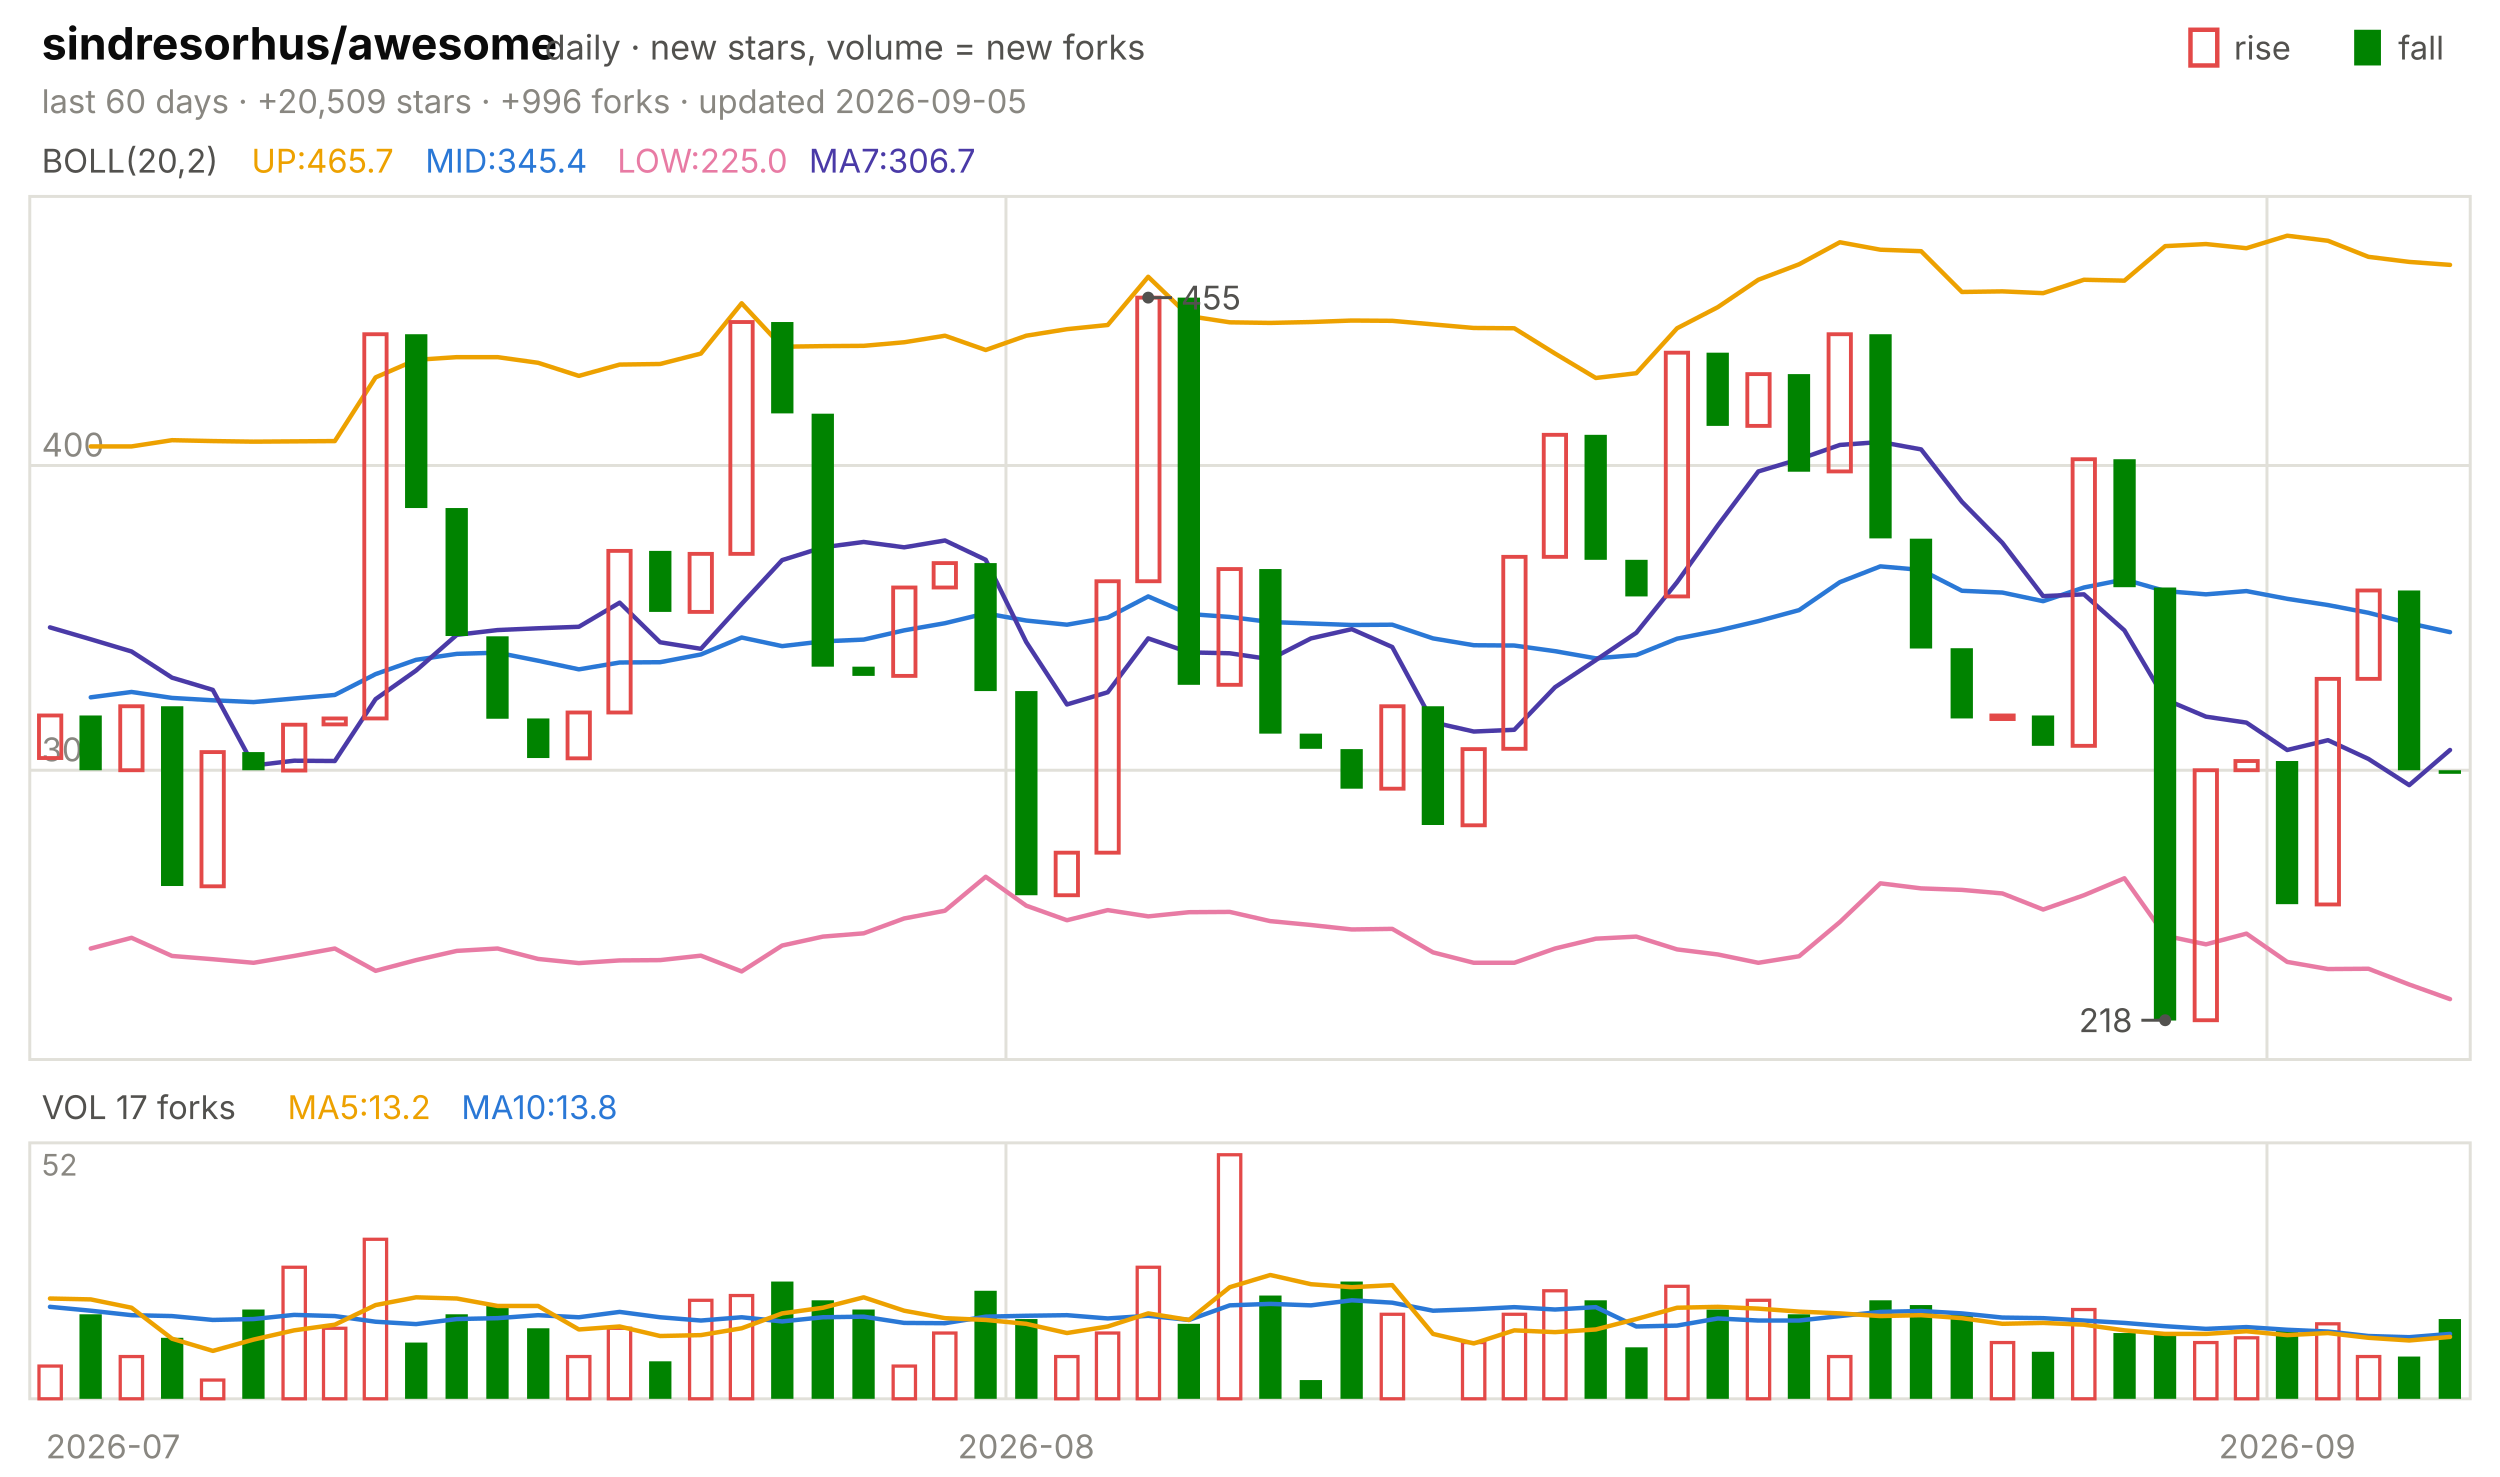
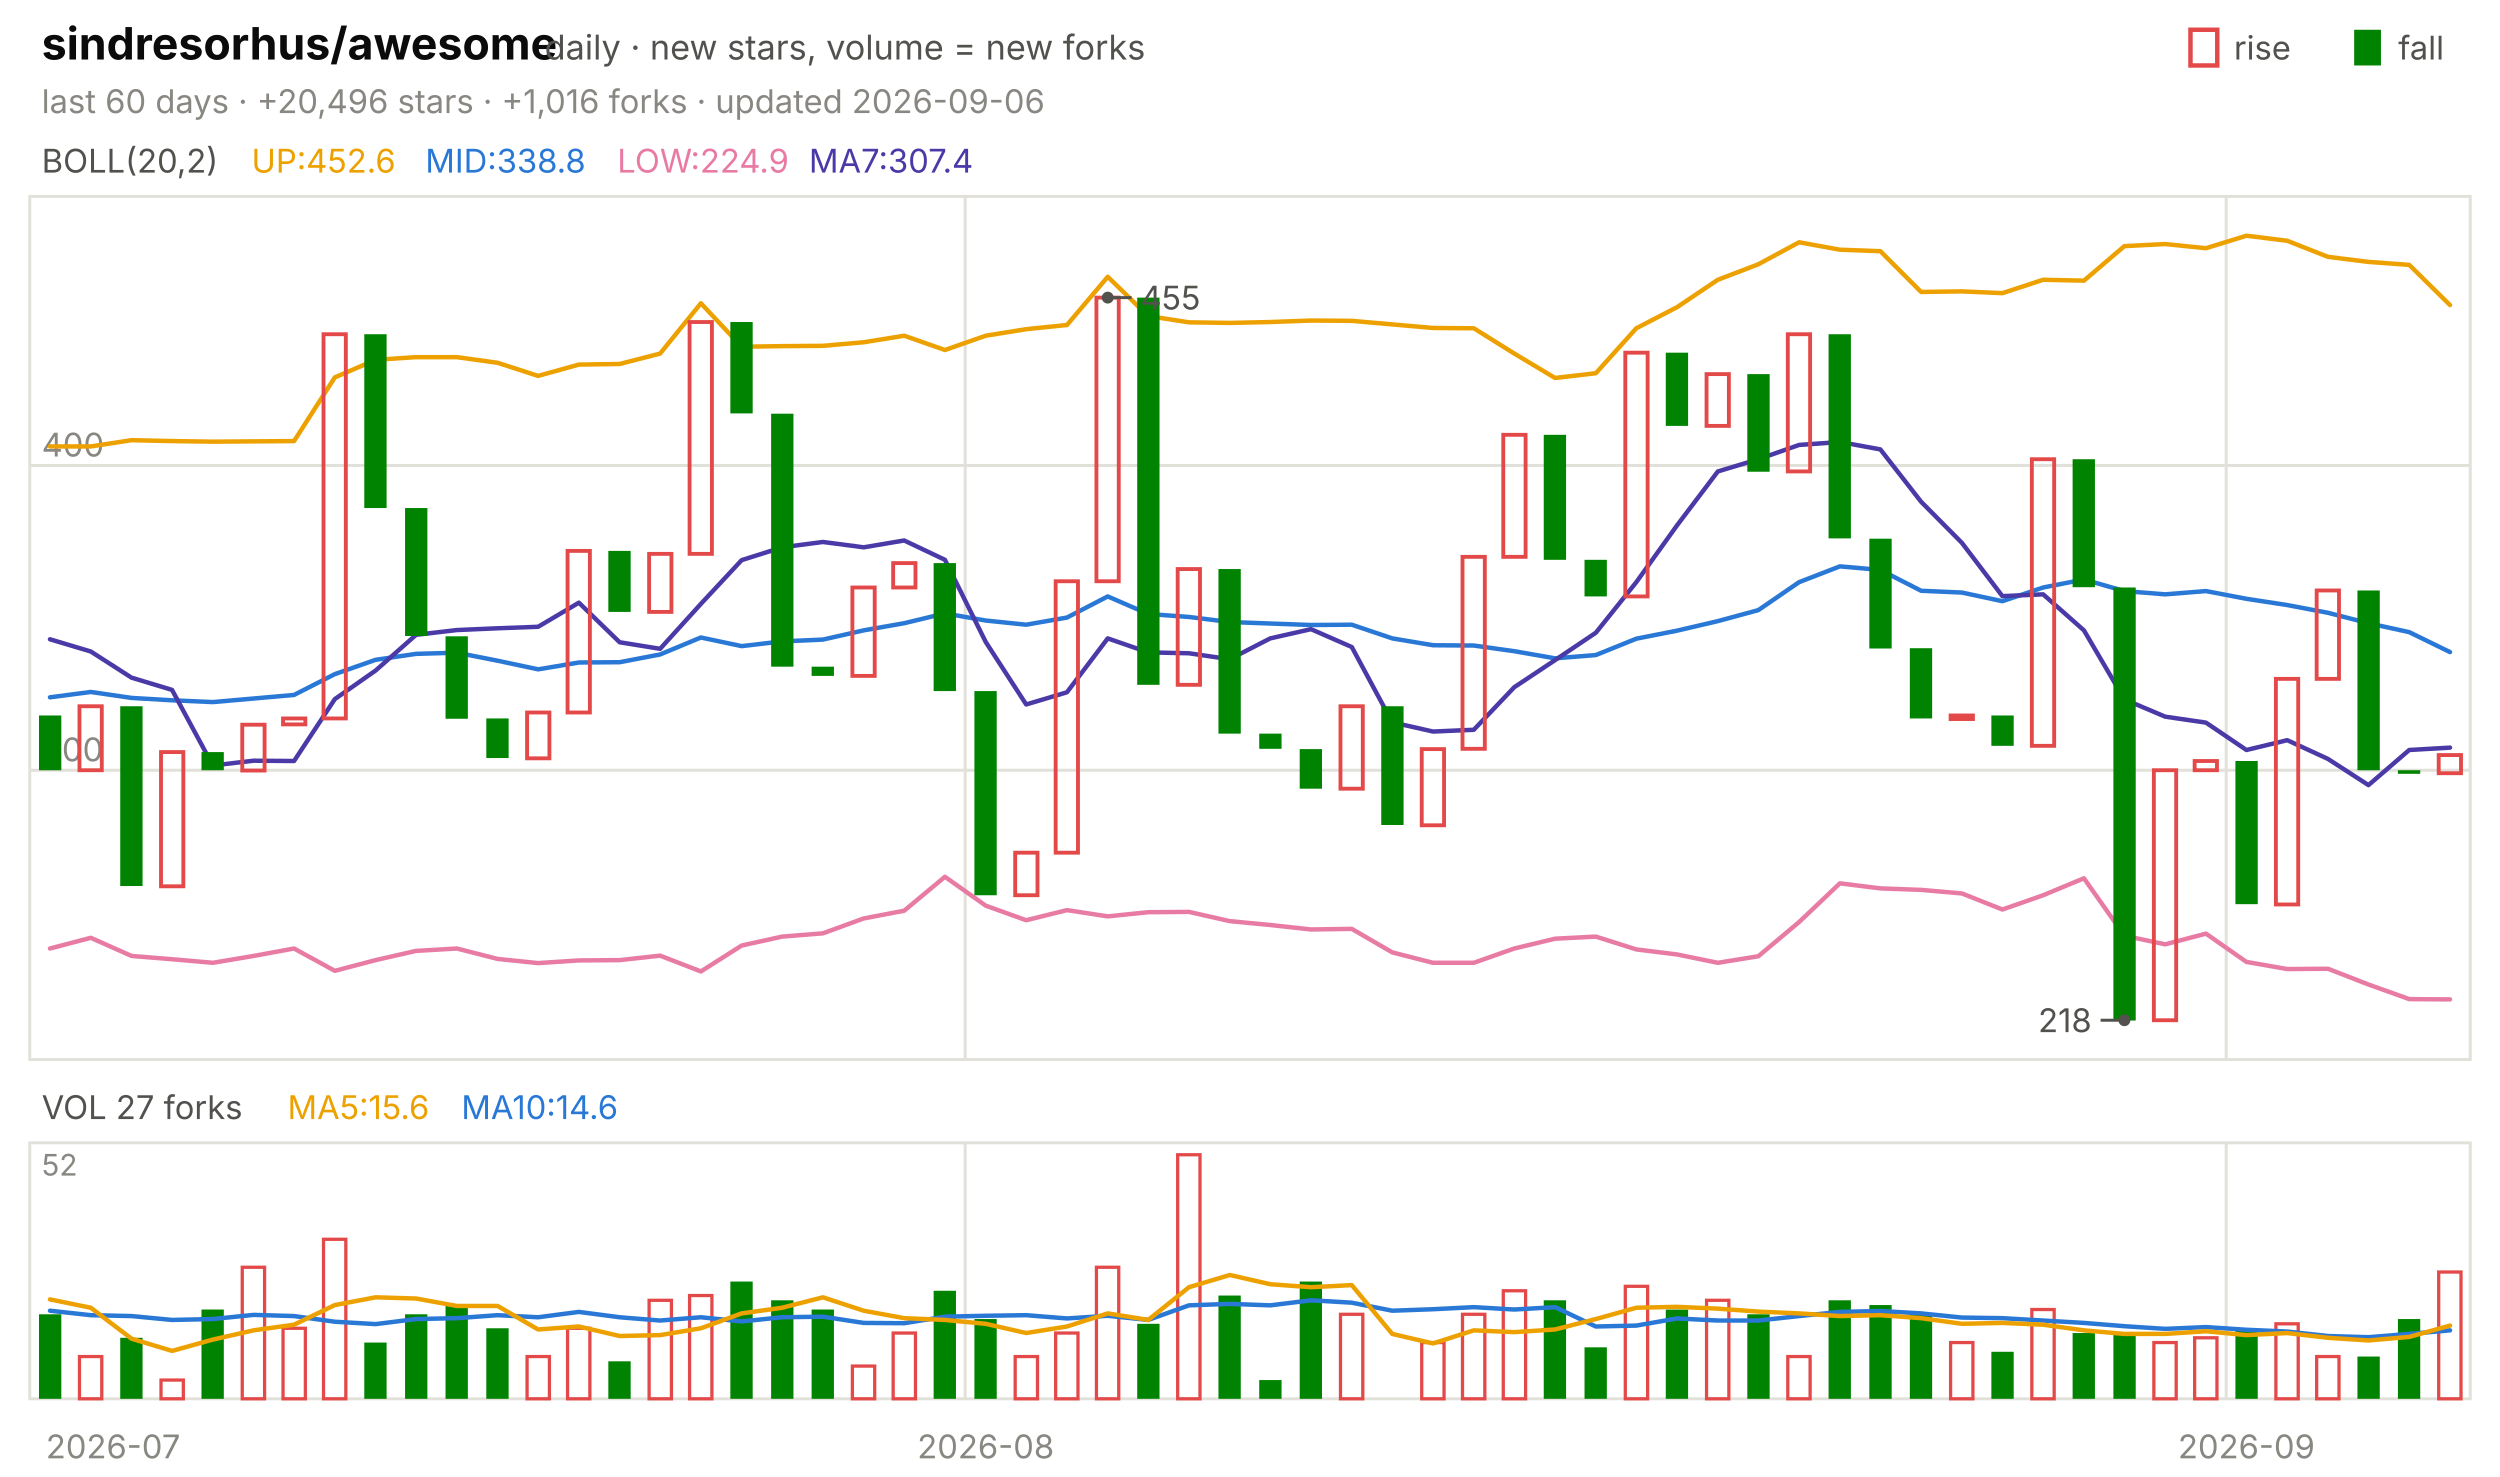
<svg xmlns="http://www.w3.org/2000/svg" viewBox="0 0 840 496" width="840" height="496" font-family="-apple-system,'Segoe UI',system-ui,sans-serif" role="img" aria-label="sindresorhus/awesome candlestick chart">
  <text x="14.0" y="20.0" font-size="15" fill="#0b0b0b" font-weight="650">sindresorhus/awesome</text>
  <text x="183.0" y="20.0" font-size="11.5" fill="#52514e">daily · new stars, volume = new forks</text>
  <text x="805.8" y="20.0" font-size="11.0" fill="#52514e">fall</text>
  <rect x="791" y="10" width="9" height="12" fill="#008300" />
  <text x="750.6" y="20.0" font-size="11.0" fill="#52514e">rise</text>
  <rect x="736" y="10" width="9" height="12" fill="none" stroke="#e34948" stroke-width="1.5" />
-   <text x="14.0" y="38.0" font-size="11.0" fill="#898781">last 60 days · +20,509 stars · +996 forks · updated 2026-09-05</text>
+   <text x="14.0" y="38.0" font-size="11.0" fill="#898781">last 60 days · +20,496 stars · +1,016 forks · updated 2026-09-06</text>
  <rect x="10" y="66" width="820" height="290" fill="none" stroke="#e1e0d9" />
  <rect x="10" y="384" width="820" height="86" fill="none" stroke="#e1e0d9" />
  <text x="38.0" y="490.0" font-size="11.0" fill="#898781" text-anchor="middle">2026-07</text>
-   <line x1="338.0" y1="66.0" x2="338.0" y2="356.0" stroke="#e1e0d9" stroke-width="1.0" />
-   <line x1="338.0" y1="384.0" x2="338.0" y2="470.0" stroke="#e1e0d9" stroke-width="1.0" />
-   <text x="344.8" y="490.0" font-size="11.0" fill="#898781" text-anchor="middle">2026-08</text>
-   <line x1="761.7" y1="66.0" x2="761.7" y2="356.0" stroke="#e1e0d9" stroke-width="1.0" />
-   <line x1="761.7" y1="384.0" x2="761.7" y2="470.0" stroke="#e1e0d9" stroke-width="1.0" />
-   <text x="768.5" y="490.0" font-size="11.0" fill="#898781" text-anchor="middle">2026-09</text>
+   <line x1="324.3" y1="66.0" x2="324.3" y2="356.0" stroke="#e1e0d9" stroke-width="1.0" />
+   <line x1="324.3" y1="384.0" x2="324.3" y2="470.0" stroke="#e1e0d9" stroke-width="1.0" />
+   <text x="331.2" y="490.0" font-size="11.0" fill="#898781" text-anchor="middle">2026-08</text>
+   <line x1="748.0" y1="66.0" x2="748.0" y2="356.0" stroke="#e1e0d9" stroke-width="1.0" />
+   <line x1="748.0" y1="384.0" x2="748.0" y2="470.0" stroke="#e1e0d9" stroke-width="1.0" />
+   <text x="754.8" y="490.0" font-size="11.0" fill="#898781" text-anchor="middle">2026-09</text>
  <text x="14.0" y="58.0" font-size="11.0" fill="#52514e">BOLL(20,2)</text>
-   <text x="84.5" y="58.0" font-size="11.0" fill="#eda100">UP:465.7</text>
-   <text x="142.9" y="58.0" font-size="11.0" fill="#2a78d6">MID:345.4</text>
-   <text x="207.4" y="58.0" font-size="11.0" fill="#e87ba4">LOW:225.0</text>
-   <text x="271.8" y="58.0" font-size="11.0" fill="#4a3aa7">MA7:306.7</text>
+   <text x="84.5" y="58.0" font-size="11.0" fill="#eda100">UP:452.6</text>
+   <text x="142.9" y="58.0" font-size="11.0" fill="#2a78d6">MID:338.8</text>
+   <text x="207.4" y="58.0" font-size="11.0" fill="#e87ba4">LOW:224.9</text>
+   <text x="271.8" y="58.0" font-size="11.0" fill="#4a3aa7">MA7:307.4</text>
  <line x1="10.0" y1="258.8" x2="830.0" y2="258.8" stroke="#e1e0d9" stroke-width="1.0" />
  <text x="14.0" y="255.8" font-size="11.0" fill="#898781">300</text>
  <line x1="10.0" y1="156.4" x2="830.0" y2="156.4" stroke="#e1e0d9" stroke-width="1.0" />
  <text x="14.0" y="153.4" font-size="11.0" fill="#898781">400</text>
-   <polyline points="30.5,150.0 44.2,150.0 57.8,147.9 71.5,148.2 85.2,148.4 98.8,148.3 112.5,148.2 126.2,126.8 139.8,120.9 153.5,120.0 167.2,120.0 180.8,121.9 194.5,126.3 208.2,122.5 221.8,122.3 235.5,118.8 249.2,101.9 262.8,116.5 276.5,116.3 290.2,116.2 303.8,115.0 317.5,112.8 331.2,117.6 344.8,112.8 358.5,110.6 372.2,109.2 385.8,93.0 399.5,106.2 413.2,108.3 426.8,108.5 440.5,108.2 454.2,107.7 467.8,107.8 481.5,109.0 495.2,110.2 508.8,110.3 522.5,118.8 536.2,127.0 549.8,125.4 563.5,110.3 577.2,103.2 590.8,94.0 604.5,88.8 618.2,81.4 631.8,83.9 645.5,84.4 659.2,98.1 672.8,97.9 686.5,98.5 700.2,94.0 713.8,94.3 727.5,82.7 741.2,82.0 754.8,83.4 768.5,79.2 782.2,80.9 795.8,86.3 809.5,88.0 823.2,89.0" fill="none" stroke="#eda100" stroke-width="1.5" stroke-linejoin="round" stroke-linecap="round" />
-   <polyline points="30.5,234.3 44.2,232.5 57.8,234.5 71.5,235.3 85.2,235.9 98.8,234.7 112.5,233.5 126.2,226.5 139.8,221.7 153.5,219.7 167.2,219.3 180.8,222.0 194.5,224.9 208.2,222.6 221.8,222.5 235.5,219.9 249.2,214.2 262.8,217.1 276.5,215.5 290.2,214.9 303.8,211.8 317.5,209.4 331.2,206.1 344.8,208.5 358.5,209.9 372.2,207.5 385.8,200.4 399.5,206.3 413.2,207.3 426.8,209.0 440.5,209.5 454.2,210.0 467.8,209.9 481.5,214.5 495.2,216.8 508.8,216.9 522.5,218.8 536.2,221.2 549.8,220.1 563.5,214.6 577.2,211.9 590.8,208.7 604.5,205.0 618.2,195.6 631.8,190.3 645.5,191.5 659.2,198.5 672.8,199.1 686.5,202.0 700.2,197.4 713.8,194.7 727.5,198.6 741.2,199.7 754.8,198.6 768.5,201.2 782.2,203.3 795.8,205.9 809.5,209.4 823.2,212.4" fill="none" stroke="#2a78d6" stroke-width="1.5" stroke-linejoin="round" stroke-linecap="round" />
-   <polyline points="30.5,318.7 44.2,315.1 57.8,321.2 71.5,322.3 85.2,323.5 98.8,321.2 112.5,318.7 126.2,326.2 139.8,322.6 153.5,319.5 167.2,318.7 180.8,322.2 194.5,323.6 208.2,322.7 221.8,322.6 235.5,321.1 249.2,326.4 262.8,317.7 276.5,314.7 290.2,313.6 303.8,308.6 317.5,306.0 331.2,294.6 344.8,304.3 358.5,309.2 372.2,305.8 385.8,307.9 399.5,306.5 413.2,306.4 426.8,309.5 440.5,310.8 454.2,312.3 467.8,312.1 481.5,320.0 495.2,323.5 508.8,323.5 522.5,318.7 536.2,315.4 549.8,314.7 563.5,319.0 577.2,320.7 590.8,323.5 604.5,321.3 618.2,309.8 631.8,296.8 645.5,298.5 659.2,299.0 672.8,300.2 686.5,305.6 700.2,300.8 713.8,295.1 727.5,314.4 741.2,317.3 754.8,313.7 768.5,323.2 782.2,325.6 795.8,325.5 809.5,330.8 823.2,335.7" fill="none" stroke="#e87ba4" stroke-width="1.5" stroke-linejoin="round" stroke-linecap="round" />
-   <polyline points="16.8,210.8 30.5,214.8 44.2,218.9 57.8,227.7 71.5,231.8 85.2,257.2 98.8,255.6 112.5,255.7 126.2,234.9 139.8,225.3 153.5,213.3 167.2,211.7 180.8,211.1 194.5,210.6 208.2,202.5 221.8,215.8 235.5,218.0 249.2,202.9 262.8,188.2 276.5,183.9 290.2,182.1 303.8,183.9 317.5,181.6 331.2,188.1 344.8,215.7 358.5,236.7 372.2,232.6 385.8,214.5 399.5,219.2 413.2,219.5 426.8,221.5 440.5,214.5 454.2,211.4 467.8,217.4 481.5,242.7 495.2,245.8 508.8,245.2 522.5,230.9 536.2,221.8 549.8,212.6 563.5,195.6 577.2,176.5 590.8,158.4 604.5,154.3 618.2,149.5 631.8,148.5 645.5,151.0 659.2,168.6 672.8,182.4 686.5,200.3 700.2,199.7 713.8,211.8 727.5,235.0 741.2,240.8 754.8,242.8 768.5,252.0 782.2,248.7 795.8,255.0 809.5,263.8 823.2,252.0" fill="none" stroke="#4a3aa7" stroke-width="1.5" stroke-linejoin="round" stroke-linecap="round" />
-   <rect x="13.1" y="240.4" width="7.5" height="14.3" fill="none" stroke="#e34948" stroke-width="1.3" />
-   <rect x="26.7" y="240.4" width="7.5" height="18.4" fill="#008300" />
-   <rect x="40.4" y="237.3" width="7.5" height="21.5" fill="none" stroke="#e34948" stroke-width="1.3" />
-   <rect x="54.1" y="237.3" width="7.5" height="60.4" fill="#008300" />
-   <rect x="67.7" y="252.7" width="7.5" height="45.1" fill="none" stroke="#e34948" stroke-width="1.3" />
-   <rect x="81.4" y="252.7" width="7.5" height="6.1" fill="#008300" />
-   <rect x="95.1" y="243.5" width="7.5" height="15.4" fill="none" stroke="#e34948" stroke-width="1.3" />
-   <rect x="108.7" y="241.4" width="7.5" height="2.0" fill="none" stroke="#e34948" stroke-width="1.3" />
-   <rect x="122.4" y="112.3" width="7.5" height="129.1" fill="none" stroke="#e34948" stroke-width="1.3" />
-   <rect x="136.1" y="112.3" width="7.5" height="58.4" fill="#008300" />
-   <rect x="149.7" y="170.7" width="7.5" height="43.0" fill="#008300" />
-   <rect x="163.4" y="213.8" width="7.5" height="27.7" fill="#008300" />
-   <rect x="177.1" y="241.4" width="7.5" height="13.3" fill="#008300" />
-   <rect x="190.7" y="239.4" width="7.5" height="15.4" fill="none" stroke="#e34948" stroke-width="1.3" />
-   <rect x="204.4" y="185.1" width="7.5" height="54.3" fill="none" stroke="#e34948" stroke-width="1.3" />
-   <rect x="218.1" y="185.1" width="7.5" height="20.5" fill="#008300" />
-   <rect x="231.7" y="186.1" width="7.5" height="19.5" fill="none" stroke="#e34948" stroke-width="1.3" />
-   <rect x="245.4" y="108.2" width="7.5" height="77.9" fill="none" stroke="#e34948" stroke-width="1.3" />
-   <rect x="259.1" y="108.2" width="7.5" height="30.7" fill="#008300" />
-   <rect x="272.7" y="139.0" width="7.5" height="85.0" fill="#008300" />
-   <rect x="286.4" y="224.0" width="7.5" height="3.1" fill="#008300" />
-   <rect x="300.1" y="197.4" width="7.5" height="29.7" fill="none" stroke="#e34948" stroke-width="1.3" />
-   <rect x="313.7" y="189.2" width="7.5" height="8.2" fill="none" stroke="#e34948" stroke-width="1.3" />
-   <rect x="327.4" y="189.2" width="7.5" height="43.0" fill="#008300" />
-   <rect x="341.1" y="232.2" width="7.5" height="68.6" fill="#008300" />
-   <rect x="354.7" y="286.5" width="7.5" height="14.3" fill="none" stroke="#e34948" stroke-width="1.3" />
-   <rect x="368.4" y="195.3" width="7.5" height="91.2" fill="none" stroke="#e34948" stroke-width="1.3" />
-   <rect x="382.1" y="100.0" width="7.5" height="95.3" fill="none" stroke="#e34948" stroke-width="1.3" />
-   <rect x="395.7" y="100.0" width="7.5" height="130.1" fill="#008300" />
-   <rect x="409.4" y="191.2" width="7.5" height="38.9" fill="none" stroke="#e34948" stroke-width="1.3" />
-   <rect x="423.1" y="191.2" width="7.5" height="55.3" fill="#008300" />
-   <rect x="436.7" y="246.5" width="7.5" height="5.1" fill="#008300" />
-   <rect x="450.4" y="251.7" width="7.5" height="13.3" fill="#008300" />
-   <rect x="464.1" y="237.3" width="7.5" height="27.7" fill="none" stroke="#e34948" stroke-width="1.3" />
-   <rect x="477.7" y="237.3" width="7.5" height="39.9" fill="#008300" />
-   <rect x="491.4" y="251.7" width="7.5" height="25.6" fill="none" stroke="#e34948" stroke-width="1.3" />
-   <rect x="505.1" y="187.1" width="7.5" height="64.5" fill="none" stroke="#e34948" stroke-width="1.3" />
-   <rect x="518.7" y="146.1" width="7.5" height="41.0" fill="none" stroke="#e34948" stroke-width="1.3" />
-   <rect x="532.4" y="146.1" width="7.5" height="42.0" fill="#008300" />
-   <rect x="546.1" y="188.1" width="7.5" height="12.3" fill="#008300" />
-   <rect x="559.7" y="118.5" width="7.5" height="81.9" fill="none" stroke="#e34948" stroke-width="1.3" />
-   <rect x="573.4" y="118.5" width="7.5" height="24.6" fill="#008300" />
-   <rect x="587.1" y="125.7" width="7.5" height="17.4" fill="none" stroke="#e34948" stroke-width="1.3" />
-   <rect x="600.7" y="125.7" width="7.5" height="32.8" fill="#008300" />
-   <rect x="614.4" y="112.3" width="7.5" height="46.1" fill="none" stroke="#e34948" stroke-width="1.3" />
-   <rect x="628.1" y="112.3" width="7.5" height="68.6" fill="#008300" />
-   <rect x="641.7" y="181.0" width="7.5" height="36.9" fill="#008300" />
-   <rect x="655.4" y="217.8" width="7.5" height="23.6" fill="#008300" />
-   <rect x="669.1" y="240.4" width="7.5" height="1.2" fill="none" stroke="#e34948" stroke-width="1.3" />
-   <rect x="682.7" y="240.4" width="7.5" height="10.2" fill="#008300" />
-   <rect x="696.4" y="154.3" width="7.5" height="96.3" fill="none" stroke="#e34948" stroke-width="1.3" />
-   <rect x="710.1" y="154.3" width="7.5" height="43.0" fill="#008300" />
-   <rect x="723.7" y="197.4" width="7.5" height="145.5" fill="#008300" />
-   <rect x="737.4" y="258.8" width="7.5" height="84.0" fill="none" stroke="#e34948" stroke-width="1.3" />
-   <rect x="751.1" y="255.7" width="7.5" height="3.1" fill="none" stroke="#e34948" stroke-width="1.3" />
-   <rect x="764.7" y="255.7" width="7.5" height="48.1" fill="#008300" />
-   <rect x="778.4" y="228.1" width="7.5" height="75.8" fill="none" stroke="#e34948" stroke-width="1.3" />
-   <rect x="792.1" y="198.4" width="7.5" height="29.7" fill="none" stroke="#e34948" stroke-width="1.3" />
-   <rect x="805.7" y="198.4" width="7.5" height="60.4" fill="#008300" />
-   <rect x="819.4" y="258.8" width="7.5" height="1.2" fill="#008300" />
-   <circle cx="385.8" cy="100.0" r="2" fill="#52514e" />
-   <line x1="385.8" y1="100.0" x2="393.8" y2="100.0" stroke="#52514e" stroke-width="1.0" />
-   <text x="396.8" y="104.0" font-size="11.0" fill="#52514e">455</text>
-   <circle cx="727.5" cy="342.8" r="2" fill="#52514e" />
-   <line x1="727.5" y1="342.8" x2="719.5" y2="342.8" stroke="#52514e" stroke-width="1.0" />
-   <text x="716.5" y="346.8" font-size="11.0" fill="#52514e" text-anchor="end">218</text>
-   <text x="14.0" y="376.0" font-size="11.0" fill="#52514e">VOL 17 forks</text>
-   <text x="96.6" y="376.0" font-size="11.0" fill="#eda100">MA5:13.2</text>
-   <text x="155.0" y="376.0" font-size="11.0" fill="#2a78d6">MA10:13.8</text>
+   <polyline points="16.8,150.0 30.5,150.0 44.2,147.9 57.8,148.2 71.5,148.4 85.2,148.3 98.8,148.2 112.5,126.8 126.2,120.9 139.8,120.0 153.5,120.0 167.2,121.9 180.8,126.3 194.5,122.5 208.2,122.3 221.8,118.8 235.5,101.9 249.2,116.5 262.8,116.3 276.5,116.2 290.2,115.0 303.8,112.8 317.5,117.6 331.2,112.8 344.8,110.6 358.5,109.2 372.2,93.0 385.8,106.2 399.5,108.3 413.2,108.5 426.8,108.2 440.5,107.7 454.2,107.8 467.8,109.0 481.5,110.2 495.2,110.3 508.8,118.8 522.5,127.0 536.2,125.4 549.8,110.3 563.5,103.2 577.2,94.0 590.8,88.8 604.5,81.4 618.2,83.9 631.8,84.4 645.5,98.1 659.2,97.9 672.8,98.5 686.5,94.0 700.2,94.3 713.8,82.7 727.5,82.0 741.2,83.4 754.8,79.2 768.5,80.9 782.2,86.3 795.8,88.0 809.5,89.0 823.2,102.5" fill="none" stroke="#eda100" stroke-width="1.5" stroke-linejoin="round" stroke-linecap="round" />
+   <polyline points="16.8,234.3 30.5,232.5 44.2,234.5 57.8,235.3 71.5,235.9 85.2,234.7 98.8,233.5 112.5,226.5 126.2,221.7 139.8,219.7 153.5,219.3 167.2,222.0 180.8,224.9 194.5,222.6 208.2,222.5 221.8,219.9 235.5,214.2 249.2,217.1 262.8,215.5 276.5,214.9 290.2,211.8 303.8,209.4 317.5,206.1 331.2,208.5 344.8,209.9 358.5,207.5 372.2,200.4 385.8,206.3 399.5,207.3 413.2,209.0 426.8,209.5 440.5,210.0 454.2,209.9 467.8,214.5 481.5,216.8 495.2,216.9 508.8,218.8 522.5,221.2 536.2,220.1 549.8,214.6 563.5,211.9 577.2,208.7 590.8,205.0 604.5,195.6 618.2,190.3 631.8,191.5 645.5,198.5 659.2,199.1 672.8,202.0 686.5,197.4 700.2,194.7 713.8,198.6 727.5,199.7 741.2,198.6 754.8,201.2 768.5,203.3 782.2,205.9 795.8,209.4 809.5,212.4 823.2,219.1" fill="none" stroke="#2a78d6" stroke-width="1.5" stroke-linejoin="round" stroke-linecap="round" />
+   <polyline points="16.8,318.7 30.5,315.1 44.2,321.2 57.8,322.3 71.5,323.5 85.2,321.2 98.8,318.7 112.5,326.2 126.2,322.6 139.8,319.5 153.5,318.7 167.2,322.2 180.8,323.6 194.5,322.7 208.2,322.6 221.8,321.1 235.5,326.4 249.2,317.7 262.8,314.7 276.5,313.6 290.2,308.6 303.8,306.0 317.5,294.6 331.2,304.3 344.8,309.2 358.5,305.8 372.2,307.9 385.8,306.5 399.5,306.4 413.2,309.5 426.8,310.8 440.5,312.3 454.2,312.1 467.8,320.0 481.5,323.5 495.2,323.5 508.8,318.7 522.5,315.4 536.2,314.7 549.8,319.0 563.5,320.7 577.2,323.5 590.8,321.3 604.5,309.8 618.2,296.8 631.8,298.5 645.5,299.0 659.2,300.2 672.8,305.6 686.5,300.8 700.2,295.1 713.8,314.4 727.5,317.3 741.2,313.7 754.8,323.2 768.5,325.6 782.2,325.5 795.8,330.8 809.5,335.7 823.2,335.8" fill="none" stroke="#e87ba4" stroke-width="1.5" stroke-linejoin="round" stroke-linecap="round" />
+   <polyline points="16.8,214.8 30.5,218.9 44.2,227.7 57.8,231.8 71.5,257.2 85.2,255.6 98.8,255.7 112.5,234.9 126.2,225.3 139.8,213.3 153.5,211.7 167.2,211.1 180.8,210.6 194.5,202.5 208.2,215.8 221.8,218.0 235.5,202.9 249.2,188.2 262.8,183.9 276.5,182.1 290.2,183.9 303.8,181.6 317.5,188.1 331.2,215.7 344.8,236.7 358.5,232.6 372.2,214.5 385.8,219.2 399.5,219.5 413.2,221.5 426.8,214.5 440.5,211.4 454.2,217.4 467.8,242.7 481.5,245.8 495.2,245.2 508.8,230.9 522.5,221.8 536.2,212.6 549.8,195.6 563.5,176.5 577.2,158.4 590.8,154.3 604.5,149.5 618.2,148.5 631.8,151.0 645.5,168.6 659.2,182.4 672.8,200.3 686.5,199.7 700.2,211.8 713.8,235.0 727.5,240.8 741.2,242.8 754.8,252.0 768.5,248.7 782.2,255.0 795.8,263.8 809.5,252.0 823.2,251.2" fill="none" stroke="#4a3aa7" stroke-width="1.5" stroke-linejoin="round" stroke-linecap="round" />
+   <rect x="13.1" y="240.4" width="7.5" height="18.4" fill="#008300" />
+   <rect x="26.7" y="237.3" width="7.5" height="21.5" fill="none" stroke="#e34948" stroke-width="1.3" />
+   <rect x="40.4" y="237.3" width="7.5" height="60.4" fill="#008300" />
+   <rect x="54.1" y="252.7" width="7.5" height="45.1" fill="none" stroke="#e34948" stroke-width="1.3" />
+   <rect x="67.7" y="252.7" width="7.5" height="6.1" fill="#008300" />
+   <rect x="81.4" y="243.5" width="7.5" height="15.4" fill="none" stroke="#e34948" stroke-width="1.3" />
+   <rect x="95.1" y="241.4" width="7.5" height="2.0" fill="none" stroke="#e34948" stroke-width="1.3" />
+   <rect x="108.7" y="112.3" width="7.5" height="129.1" fill="none" stroke="#e34948" stroke-width="1.3" />
+   <rect x="122.4" y="112.3" width="7.5" height="58.4" fill="#008300" />
+   <rect x="136.1" y="170.7" width="7.5" height="43.0" fill="#008300" />
+   <rect x="149.7" y="213.8" width="7.5" height="27.7" fill="#008300" />
+   <rect x="163.4" y="241.4" width="7.5" height="13.3" fill="#008300" />
+   <rect x="177.1" y="239.4" width="7.5" height="15.4" fill="none" stroke="#e34948" stroke-width="1.3" />
+   <rect x="190.7" y="185.1" width="7.5" height="54.3" fill="none" stroke="#e34948" stroke-width="1.3" />
+   <rect x="204.4" y="185.1" width="7.5" height="20.5" fill="#008300" />
+   <rect x="218.1" y="186.1" width="7.5" height="19.5" fill="none" stroke="#e34948" stroke-width="1.3" />
+   <rect x="231.7" y="108.2" width="7.5" height="77.9" fill="none" stroke="#e34948" stroke-width="1.3" />
+   <rect x="245.4" y="108.2" width="7.5" height="30.7" fill="#008300" />
+   <rect x="259.1" y="139.0" width="7.5" height="85.0" fill="#008300" />
+   <rect x="272.7" y="224.0" width="7.5" height="3.1" fill="#008300" />
+   <rect x="286.4" y="197.4" width="7.5" height="29.7" fill="none" stroke="#e34948" stroke-width="1.3" />
+   <rect x="300.1" y="189.2" width="7.5" height="8.2" fill="none" stroke="#e34948" stroke-width="1.3" />
+   <rect x="313.7" y="189.2" width="7.5" height="43.0" fill="#008300" />
+   <rect x="327.4" y="232.2" width="7.5" height="68.6" fill="#008300" />
+   <rect x="341.1" y="286.5" width="7.5" height="14.3" fill="none" stroke="#e34948" stroke-width="1.3" />
+   <rect x="354.7" y="195.3" width="7.5" height="91.2" fill="none" stroke="#e34948" stroke-width="1.3" />
+   <rect x="368.4" y="100.0" width="7.5" height="95.3" fill="none" stroke="#e34948" stroke-width="1.3" />
+   <rect x="382.1" y="100.0" width="7.5" height="130.1" fill="#008300" />
+   <rect x="395.7" y="191.2" width="7.5" height="38.9" fill="none" stroke="#e34948" stroke-width="1.3" />
+   <rect x="409.4" y="191.2" width="7.5" height="55.3" fill="#008300" />
+   <rect x="423.1" y="246.5" width="7.5" height="5.1" fill="#008300" />
+   <rect x="436.7" y="251.7" width="7.5" height="13.3" fill="#008300" />
+   <rect x="450.4" y="237.3" width="7.5" height="27.7" fill="none" stroke="#e34948" stroke-width="1.3" />
+   <rect x="464.1" y="237.3" width="7.5" height="39.9" fill="#008300" />
+   <rect x="477.7" y="251.7" width="7.5" height="25.6" fill="none" stroke="#e34948" stroke-width="1.3" />
+   <rect x="491.4" y="187.1" width="7.5" height="64.5" fill="none" stroke="#e34948" stroke-width="1.3" />
+   <rect x="505.1" y="146.1" width="7.5" height="41.0" fill="none" stroke="#e34948" stroke-width="1.3" />
+   <rect x="518.7" y="146.1" width="7.5" height="42.0" fill="#008300" />
+   <rect x="532.4" y="188.1" width="7.5" height="12.3" fill="#008300" />
+   <rect x="546.1" y="118.5" width="7.5" height="81.9" fill="none" stroke="#e34948" stroke-width="1.3" />
+   <rect x="559.7" y="118.5" width="7.5" height="24.6" fill="#008300" />
+   <rect x="573.4" y="125.7" width="7.5" height="17.4" fill="none" stroke="#e34948" stroke-width="1.3" />
+   <rect x="587.1" y="125.7" width="7.5" height="32.8" fill="#008300" />
+   <rect x="600.7" y="112.3" width="7.5" height="46.1" fill="none" stroke="#e34948" stroke-width="1.3" />
+   <rect x="614.4" y="112.3" width="7.5" height="68.6" fill="#008300" />
+   <rect x="628.1" y="181.0" width="7.5" height="36.9" fill="#008300" />
+   <rect x="641.7" y="217.8" width="7.5" height="23.6" fill="#008300" />
+   <rect x="655.4" y="240.4" width="7.5" height="1.2" fill="none" stroke="#e34948" stroke-width="1.3" />
+   <rect x="669.1" y="240.4" width="7.5" height="10.2" fill="#008300" />
+   <rect x="682.7" y="154.3" width="7.5" height="96.3" fill="none" stroke="#e34948" stroke-width="1.3" />
+   <rect x="696.4" y="154.3" width="7.5" height="43.0" fill="#008300" />
+   <rect x="710.1" y="197.4" width="7.5" height="145.5" fill="#008300" />
+   <rect x="723.7" y="258.8" width="7.5" height="84.0" fill="none" stroke="#e34948" stroke-width="1.3" />
+   <rect x="737.4" y="255.7" width="7.5" height="3.1" fill="none" stroke="#e34948" stroke-width="1.3" />
+   <rect x="751.1" y="255.7" width="7.5" height="48.1" fill="#008300" />
+   <rect x="764.7" y="228.1" width="7.5" height="75.8" fill="none" stroke="#e34948" stroke-width="1.3" />
+   <rect x="778.4" y="198.4" width="7.5" height="29.7" fill="none" stroke="#e34948" stroke-width="1.3" />
+   <rect x="792.1" y="198.4" width="7.5" height="60.4" fill="#008300" />
+   <rect x="805.7" y="258.8" width="7.5" height="1.2" fill="#008300" />
+   <rect x="819.4" y="253.7" width="7.5" height="6.1" fill="none" stroke="#e34948" stroke-width="1.3" />
+   <circle cx="372.2" cy="100.0" r="2" fill="#52514e" />
+   <line x1="372.2" y1="100.0" x2="380.2" y2="100.0" stroke="#52514e" stroke-width="1.0" />
+   <text x="383.2" y="104.0" font-size="11.0" fill="#52514e">455</text>
+   <circle cx="713.8" cy="342.8" r="2" fill="#52514e" />
+   <line x1="713.8" y1="342.8" x2="705.8" y2="342.8" stroke="#52514e" stroke-width="1.0" />
+   <text x="702.8" y="346.8" font-size="11.0" fill="#52514e" text-anchor="end">218</text>
+   <text x="14.0" y="376.0" font-size="11.0" fill="#52514e">VOL 27 forks</text>
+   <text x="96.6" y="376.0" font-size="11.0" fill="#eda100">MA5:15.6</text>
+   <text x="155.0" y="376.0" font-size="11.0" fill="#2a78d6">MA10:14.6</text>
  <text x="14.0" y="395.0" font-size="10" fill="#898781">52</text>
-   <rect x="13.1" y="459.0" width="7.5" height="11.0" fill="none" stroke="#e34948" stroke-width="1.1" />
-   <rect x="26.7" y="441.6" width="7.5" height="28.4" fill="#008300" />
-   <rect x="40.4" y="455.8" width="7.5" height="14.2" fill="none" stroke="#e34948" stroke-width="1.1" />
-   <rect x="54.1" y="449.5" width="7.5" height="20.5" fill="#008300" />
-   <rect x="67.7" y="463.7" width="7.5" height="6.3" fill="none" stroke="#e34948" stroke-width="1.1" />
-   <rect x="81.4" y="440.0" width="7.5" height="30.0" fill="#008300" />
-   <rect x="95.1" y="425.8" width="7.5" height="44.2" fill="none" stroke="#e34948" stroke-width="1.1" />
-   <rect x="108.7" y="446.3" width="7.5" height="23.7" fill="none" stroke="#e34948" stroke-width="1.1" />
-   <rect x="122.4" y="416.4" width="7.5" height="53.6" fill="none" stroke="#e34948" stroke-width="1.1" />
-   <rect x="136.1" y="451.1" width="7.5" height="18.9" fill="#008300" />
-   <rect x="149.7" y="441.6" width="7.5" height="28.4" fill="#008300" />
-   <rect x="163.4" y="438.5" width="7.5" height="31.5" fill="#008300" />
-   <rect x="177.1" y="446.3" width="7.5" height="23.7" fill="#008300" />
-   <rect x="190.7" y="455.8" width="7.5" height="14.2" fill="none" stroke="#e34948" stroke-width="1.1" />
-   <rect x="204.4" y="446.3" width="7.5" height="23.7" fill="none" stroke="#e34948" stroke-width="1.1" />
-   <rect x="218.1" y="457.4" width="7.5" height="12.6" fill="#008300" />
-   <rect x="231.7" y="436.9" width="7.5" height="33.1" fill="none" stroke="#e34948" stroke-width="1.1" />
-   <rect x="245.4" y="435.3" width="7.5" height="34.7" fill="none" stroke="#e34948" stroke-width="1.1" />
-   <rect x="259.1" y="430.6" width="7.5" height="39.4" fill="#008300" />
-   <rect x="272.7" y="436.9" width="7.5" height="33.1" fill="#008300" />
-   <rect x="286.4" y="440.0" width="7.5" height="30.0" fill="#008300" />
-   <rect x="300.1" y="459.0" width="7.5" height="11.0" fill="none" stroke="#e34948" stroke-width="1.1" />
-   <rect x="313.7" y="447.9" width="7.5" height="22.1" fill="none" stroke="#e34948" stroke-width="1.1" />
-   <rect x="327.4" y="433.7" width="7.5" height="36.3" fill="#008300" />
-   <rect x="341.1" y="443.2" width="7.5" height="26.8" fill="#008300" />
-   <rect x="354.7" y="455.8" width="7.5" height="14.2" fill="none" stroke="#e34948" stroke-width="1.1" />
-   <rect x="368.4" y="447.9" width="7.5" height="22.1" fill="none" stroke="#e34948" stroke-width="1.1" />
-   <rect x="382.1" y="425.8" width="7.5" height="44.2" fill="none" stroke="#e34948" stroke-width="1.1" />
-   <rect x="395.7" y="444.8" width="7.5" height="25.2" fill="#008300" />
-   <rect x="409.4" y="388.0" width="7.5" height="82.0" fill="none" stroke="#e34948" stroke-width="1.1" />
-   <rect x="423.1" y="435.3" width="7.5" height="34.7" fill="#008300" />
-   <rect x="436.7" y="463.7" width="7.5" height="6.3" fill="#008300" />
-   <rect x="450.4" y="430.6" width="7.5" height="39.4" fill="#008300" />
-   <rect x="464.1" y="441.6" width="7.5" height="28.4" fill="none" stroke="#e34948" stroke-width="1.1" />
-   <rect x="491.4" y="451.1" width="7.5" height="18.9" fill="none" stroke="#e34948" stroke-width="1.1" />
-   <rect x="505.1" y="441.6" width="7.5" height="28.4" fill="none" stroke="#e34948" stroke-width="1.1" />
-   <rect x="518.7" y="433.7" width="7.5" height="36.3" fill="none" stroke="#e34948" stroke-width="1.1" />
-   <rect x="532.4" y="436.9" width="7.5" height="33.1" fill="#008300" />
-   <rect x="546.1" y="452.7" width="7.5" height="17.3" fill="#008300" />
-   <rect x="559.7" y="432.2" width="7.5" height="37.8" fill="none" stroke="#e34948" stroke-width="1.1" />
-   <rect x="573.4" y="440.0" width="7.5" height="30.0" fill="#008300" />
-   <rect x="587.1" y="436.9" width="7.5" height="33.1" fill="none" stroke="#e34948" stroke-width="1.1" />
-   <rect x="600.7" y="441.6" width="7.5" height="28.4" fill="#008300" />
-   <rect x="614.4" y="455.8" width="7.5" height="14.2" fill="none" stroke="#e34948" stroke-width="1.1" />
-   <rect x="628.1" y="436.9" width="7.5" height="33.1" fill="#008300" />
-   <rect x="641.7" y="438.5" width="7.5" height="31.5" fill="#008300" />
-   <rect x="655.4" y="441.6" width="7.5" height="28.4" fill="#008300" />
-   <rect x="669.1" y="451.1" width="7.5" height="18.9" fill="none" stroke="#e34948" stroke-width="1.1" />
-   <rect x="682.7" y="454.2" width="7.5" height="15.8" fill="#008300" />
-   <rect x="696.4" y="440.0" width="7.5" height="30.0" fill="none" stroke="#e34948" stroke-width="1.1" />
+   <rect x="13.1" y="441.6" width="7.5" height="28.4" fill="#008300" />
+   <rect x="26.7" y="455.8" width="7.5" height="14.2" fill="none" stroke="#e34948" stroke-width="1.1" />
+   <rect x="40.4" y="449.5" width="7.5" height="20.5" fill="#008300" />
+   <rect x="54.1" y="463.7" width="7.5" height="6.3" fill="none" stroke="#e34948" stroke-width="1.1" />
+   <rect x="67.7" y="440.0" width="7.5" height="30.0" fill="#008300" />
+   <rect x="81.4" y="425.8" width="7.5" height="44.2" fill="none" stroke="#e34948" stroke-width="1.1" />
+   <rect x="95.1" y="446.3" width="7.5" height="23.7" fill="none" stroke="#e34948" stroke-width="1.1" />
+   <rect x="108.7" y="416.4" width="7.5" height="53.6" fill="none" stroke="#e34948" stroke-width="1.1" />
+   <rect x="122.4" y="451.1" width="7.5" height="18.9" fill="#008300" />
+   <rect x="136.1" y="441.6" width="7.5" height="28.4" fill="#008300" />
+   <rect x="149.7" y="438.5" width="7.5" height="31.5" fill="#008300" />
+   <rect x="163.4" y="446.3" width="7.5" height="23.7" fill="#008300" />
+   <rect x="177.1" y="455.8" width="7.5" height="14.2" fill="none" stroke="#e34948" stroke-width="1.1" />
+   <rect x="190.7" y="446.3" width="7.5" height="23.7" fill="none" stroke="#e34948" stroke-width="1.1" />
+   <rect x="204.4" y="457.4" width="7.5" height="12.6" fill="#008300" />
+   <rect x="218.1" y="436.9" width="7.5" height="33.1" fill="none" stroke="#e34948" stroke-width="1.1" />
+   <rect x="231.7" y="435.3" width="7.5" height="34.7" fill="none" stroke="#e34948" stroke-width="1.1" />
+   <rect x="245.4" y="430.6" width="7.5" height="39.4" fill="#008300" />
+   <rect x="259.1" y="436.9" width="7.5" height="33.1" fill="#008300" />
+   <rect x="272.7" y="440.0" width="7.5" height="30.0" fill="#008300" />
+   <rect x="286.4" y="459.0" width="7.5" height="11.0" fill="none" stroke="#e34948" stroke-width="1.1" />
+   <rect x="300.1" y="447.9" width="7.5" height="22.1" fill="none" stroke="#e34948" stroke-width="1.1" />
+   <rect x="313.7" y="433.7" width="7.5" height="36.3" fill="#008300" />
+   <rect x="327.4" y="443.2" width="7.5" height="26.8" fill="#008300" />
+   <rect x="341.1" y="455.8" width="7.5" height="14.2" fill="none" stroke="#e34948" stroke-width="1.1" />
+   <rect x="354.7" y="447.9" width="7.5" height="22.1" fill="none" stroke="#e34948" stroke-width="1.1" />
+   <rect x="368.4" y="425.8" width="7.5" height="44.2" fill="none" stroke="#e34948" stroke-width="1.1" />
+   <rect x="382.1" y="444.8" width="7.5" height="25.2" fill="#008300" />
+   <rect x="395.7" y="388.0" width="7.5" height="82.0" fill="none" stroke="#e34948" stroke-width="1.1" />
+   <rect x="409.4" y="435.3" width="7.5" height="34.7" fill="#008300" />
+   <rect x="423.1" y="463.7" width="7.5" height="6.3" fill="#008300" />
+   <rect x="436.7" y="430.6" width="7.5" height="39.4" fill="#008300" />
+   <rect x="450.4" y="441.6" width="7.5" height="28.4" fill="none" stroke="#e34948" stroke-width="1.1" />
+   <rect x="477.7" y="451.1" width="7.5" height="18.9" fill="none" stroke="#e34948" stroke-width="1.1" />
+   <rect x="491.4" y="441.6" width="7.5" height="28.4" fill="none" stroke="#e34948" stroke-width="1.1" />
+   <rect x="505.1" y="433.7" width="7.5" height="36.3" fill="none" stroke="#e34948" stroke-width="1.1" />
+   <rect x="518.7" y="436.9" width="7.5" height="33.1" fill="#008300" />
+   <rect x="532.4" y="452.7" width="7.5" height="17.3" fill="#008300" />
+   <rect x="546.1" y="432.2" width="7.5" height="37.8" fill="none" stroke="#e34948" stroke-width="1.1" />
+   <rect x="559.7" y="440.0" width="7.5" height="30.0" fill="#008300" />
+   <rect x="573.4" y="436.9" width="7.5" height="33.1" fill="none" stroke="#e34948" stroke-width="1.1" />
+   <rect x="587.1" y="441.6" width="7.5" height="28.4" fill="#008300" />
+   <rect x="600.7" y="455.8" width="7.5" height="14.2" fill="none" stroke="#e34948" stroke-width="1.1" />
+   <rect x="614.4" y="436.9" width="7.5" height="33.1" fill="#008300" />
+   <rect x="628.1" y="438.5" width="7.5" height="31.5" fill="#008300" />
+   <rect x="641.7" y="441.6" width="7.5" height="28.4" fill="#008300" />
+   <rect x="655.4" y="451.1" width="7.5" height="18.9" fill="none" stroke="#e34948" stroke-width="1.1" />
+   <rect x="669.1" y="454.2" width="7.5" height="15.8" fill="#008300" />
+   <rect x="682.7" y="440.0" width="7.5" height="30.0" fill="none" stroke="#e34948" stroke-width="1.1" />
+   <rect x="696.4" y="447.9" width="7.5" height="22.1" fill="#008300" />
  <rect x="710.1" y="447.9" width="7.5" height="22.1" fill="#008300" />
-   <rect x="723.7" y="447.9" width="7.5" height="22.1" fill="#008300" />
-   <rect x="737.4" y="451.1" width="7.5" height="18.9" fill="none" stroke="#e34948" stroke-width="1.1" />
-   <rect x="751.1" y="449.5" width="7.5" height="20.5" fill="none" stroke="#e34948" stroke-width="1.1" />
-   <rect x="764.7" y="446.3" width="7.5" height="23.7" fill="#008300" />
-   <rect x="778.4" y="444.8" width="7.5" height="25.2" fill="none" stroke="#e34948" stroke-width="1.1" />
-   <rect x="792.1" y="455.8" width="7.5" height="14.2" fill="none" stroke="#e34948" stroke-width="1.1" />
-   <rect x="805.7" y="455.8" width="7.5" height="14.2" fill="#008300" />
-   <rect x="819.4" y="443.2" width="7.5" height="26.8" fill="#008300" />
-   <polyline points="16.8,439.1 30.5,440.4 44.2,441.9 57.8,442.2 71.5,443.5 85.2,443.2 98.8,441.8 112.5,442.2 126.2,444.1 139.8,444.9 153.5,443.2 167.2,442.9 180.8,441.9 194.5,442.6 208.2,440.8 221.8,442.6 235.5,443.7 249.2,442.6 262.8,444.0 276.5,442.6 290.2,442.4 303.8,444.5 317.5,444.6 331.2,442.4 344.8,442.1 358.5,441.9 372.2,443.0 385.8,442.1 399.5,443.5 413.2,438.6 426.8,438.1 440.5,438.6 454.2,436.9 467.8,437.7 481.5,440.4 495.2,439.9 508.8,439.2 522.5,440.0 536.2,439.2 549.8,445.7 563.5,445.4 577.2,443.0 590.8,443.7 604.5,443.7 618.2,442.2 631.8,440.8 645.5,440.5 659.2,441.3 672.8,442.7 686.5,442.9 700.2,443.7 713.8,444.5 727.5,445.6 741.2,446.5 754.8,445.9 768.5,446.8 782.2,447.4 795.8,448.9 809.5,449.3 823.2,448.2" fill="none" stroke="#2a78d6" stroke-width="1.5" stroke-linejoin="round" stroke-linecap="round" />
-   <polyline points="16.8,436.3 30.5,436.6 44.2,439.4 57.8,449.8 71.5,453.9 85.2,450.1 98.8,447.0 112.5,445.1 126.2,438.5 139.8,435.9 153.5,436.3 167.2,438.8 180.8,438.8 194.5,446.7 208.2,445.7 221.8,448.9 235.5,448.6 249.2,446.3 262.8,441.3 276.5,439.4 290.2,435.9 303.8,440.4 317.5,442.9 331.2,443.5 344.8,444.8 358.5,447.9 372.2,445.7 385.8,441.3 399.5,443.5 413.2,432.5 426.8,428.4 440.5,431.5 454.2,432.5 467.8,431.8 481.5,448.2 495.2,451.4 508.8,447.0 522.5,447.6 536.2,446.7 549.8,443.2 563.5,439.4 577.2,439.1 590.8,439.7 604.5,440.7 618.2,441.3 631.8,442.2 645.5,441.9 659.2,442.9 672.8,444.8 686.5,444.5 700.2,445.1 713.8,447.0 727.5,448.2 741.2,448.2 754.8,447.3 768.5,448.6 782.2,447.9 795.8,449.5 809.5,450.4 823.2,449.2" fill="none" stroke="#eda100" stroke-width="1.5" stroke-linejoin="round" stroke-linecap="round" />
+   <rect x="723.7" y="451.1" width="7.5" height="18.9" fill="none" stroke="#e34948" stroke-width="1.1" />
+   <rect x="737.4" y="449.5" width="7.5" height="20.5" fill="none" stroke="#e34948" stroke-width="1.1" />
+   <rect x="751.1" y="446.3" width="7.5" height="23.7" fill="#008300" />
+   <rect x="764.7" y="444.8" width="7.5" height="25.2" fill="none" stroke="#e34948" stroke-width="1.1" />
+   <rect x="778.4" y="455.8" width="7.5" height="14.2" fill="none" stroke="#e34948" stroke-width="1.1" />
+   <rect x="792.1" y="455.8" width="7.5" height="14.2" fill="#008300" />
+   <rect x="805.7" y="443.2" width="7.5" height="26.8" fill="#008300" />
+   <rect x="819.4" y="427.4" width="7.5" height="42.6" fill="none" stroke="#e34948" stroke-width="1.1" />
+   <polyline points="16.8,440.4 30.5,441.9 44.2,442.2 57.8,443.5 71.5,443.2 85.2,441.8 98.8,442.2 112.5,444.1 126.2,444.9 139.8,443.2 153.5,442.9 167.2,441.9 180.8,442.6 194.5,440.8 208.2,442.6 221.8,443.7 235.5,442.6 249.2,444.0 262.8,442.6 276.5,442.4 290.2,444.5 303.8,444.6 317.5,442.4 331.2,442.1 344.8,441.9 358.5,443.0 372.2,442.1 385.8,443.5 399.5,438.6 413.2,438.1 426.8,438.6 440.5,436.9 454.2,437.7 467.8,440.4 481.5,439.9 495.2,439.2 508.8,440.0 522.5,439.2 536.2,445.7 549.8,445.4 563.5,443.0 577.2,443.7 590.8,443.7 604.5,442.2 618.2,440.8 631.8,440.5 645.5,441.3 659.2,442.7 672.8,442.9 686.5,443.7 700.2,444.5 713.8,445.6 727.5,446.5 741.2,445.9 754.8,446.8 768.5,447.4 782.2,448.9 795.8,449.3 809.5,448.2 823.2,447.0" fill="none" stroke="#2a78d6" stroke-width="1.5" stroke-linejoin="round" stroke-linecap="round" />
+   <polyline points="16.8,436.6 30.5,439.4 44.2,449.8 57.8,453.9 71.5,450.1 85.2,447.0 98.8,445.1 112.5,438.5 126.2,435.9 139.8,436.3 153.5,438.8 167.2,438.8 180.8,446.7 194.5,445.7 208.2,448.9 221.8,448.6 235.5,446.3 249.2,441.3 262.8,439.4 276.5,435.9 290.2,440.4 303.8,442.9 317.5,443.5 331.2,444.8 344.8,447.9 358.5,445.7 372.2,441.3 385.8,443.5 399.5,432.5 413.2,428.4 426.8,431.5 440.5,432.5 454.2,431.8 467.8,448.2 481.5,451.4 495.2,447.0 508.8,447.6 522.5,446.7 536.2,443.2 549.8,439.4 563.5,439.1 577.2,439.7 590.8,440.7 604.5,441.3 618.2,442.2 631.8,441.9 645.5,442.9 659.2,444.8 672.8,444.5 686.5,445.1 700.2,447.0 713.8,448.2 727.5,448.2 741.2,447.3 754.8,448.6 768.5,447.9 782.2,449.5 795.8,450.4 809.5,449.2 823.2,445.4" fill="none" stroke="#eda100" stroke-width="1.5" stroke-linejoin="round" stroke-linecap="round" />
</svg>
